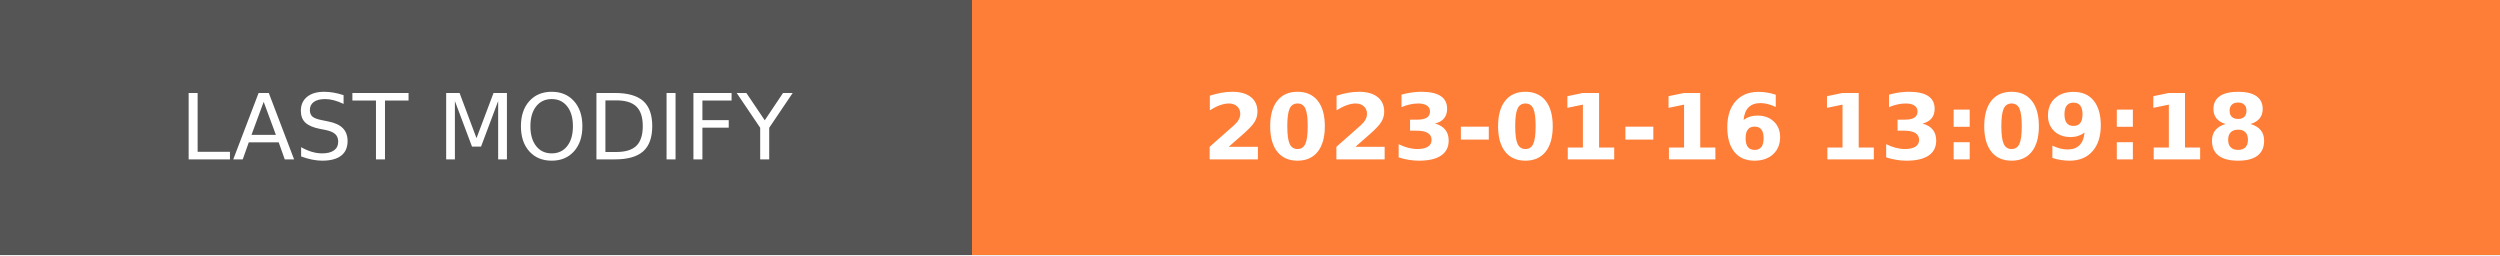
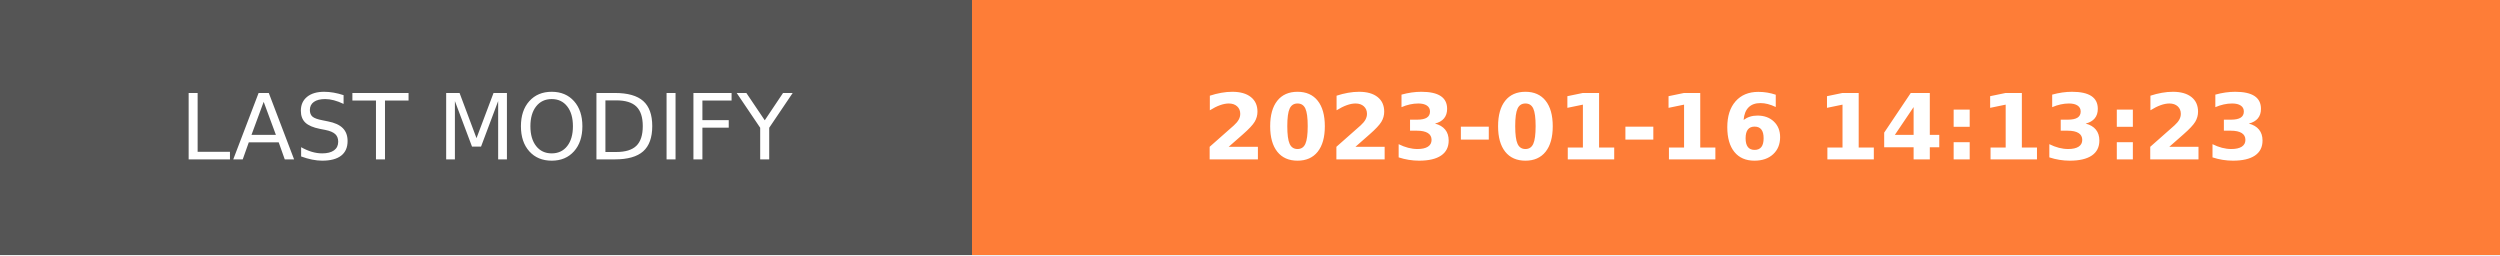
- <svg xmlns="http://www.w3.org/2000/svg" width="274.5" height="28" role="img" aria-label="LAST MODIFY: 2023-01-16 13:09:18">
+ <svg xmlns="http://www.w3.org/2000/svg" width="274.5" height="28" role="img" aria-label="LAST MODIFY: 2023-01-16 14:13:23">
  <g shape-rendering="crispEdges">
    <rect width="106.75" height="28" fill="#555" />
    <rect x="106.75" width="167.75" height="28" fill="#fe7d37" />
  </g>
  <g fill="#fff" text-anchor="middle" font-family="Verdana,Geneva,DejaVu Sans,sans-serif" text-rendering="geometricPrecision" font-size="100">
    <text transform="scale(.1)" x="533.75" y="175" textLength="827.5" fill="#fff">LAST MODIFY</text>
-     <text transform="scale(.1)" x="1906.25" y="175" textLength="1437.5" fill="#fff" font-weight="bold">2023-01-16 13:09:18</text>
+     <text transform="scale(.1)" x="1906.25" y="175" textLength="1437.5" fill="#fff" font-weight="bold">2023-01-16 14:13:23</text>
  </g>
</svg>
